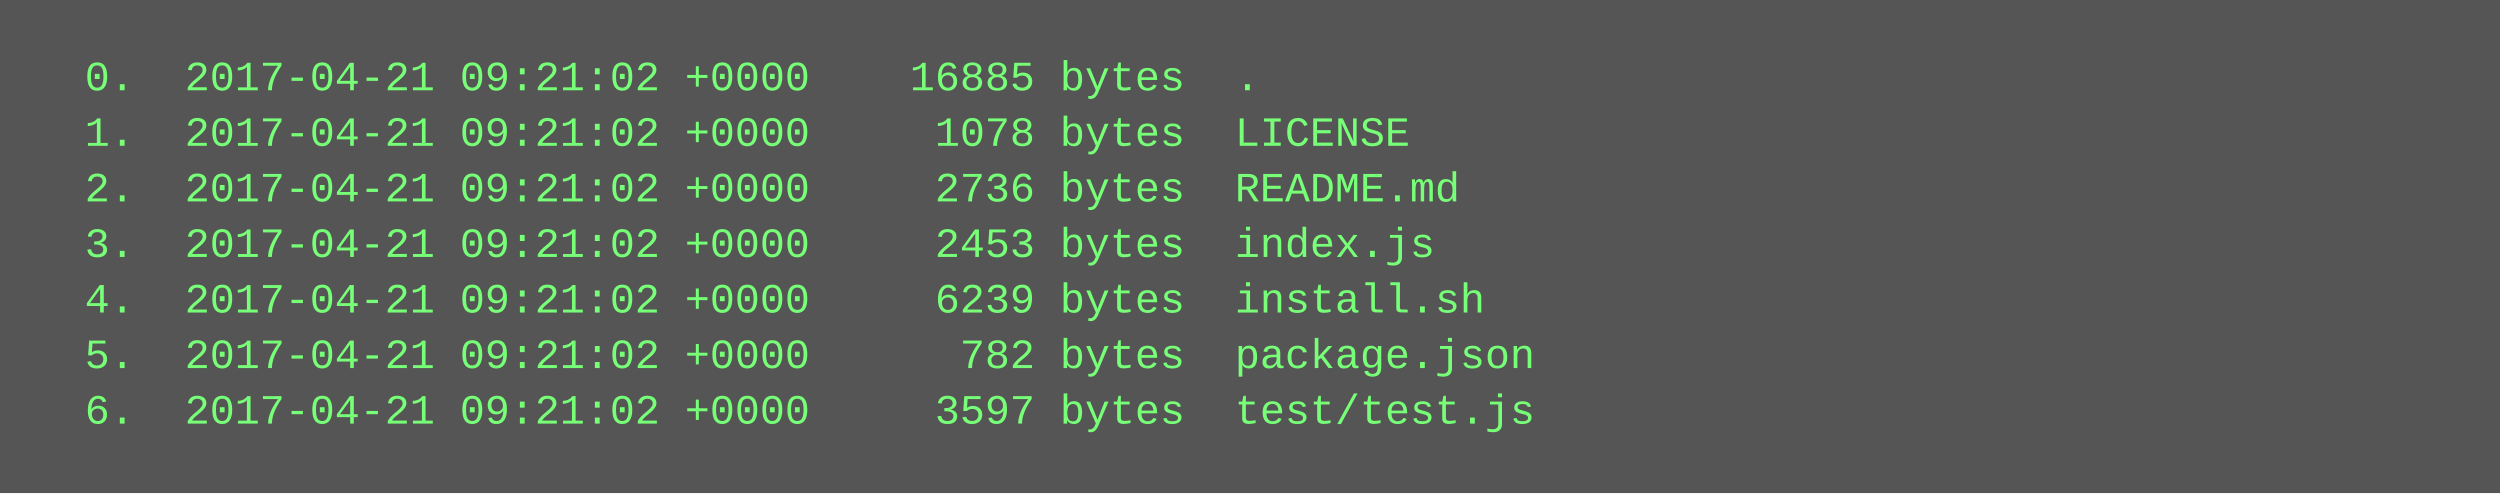
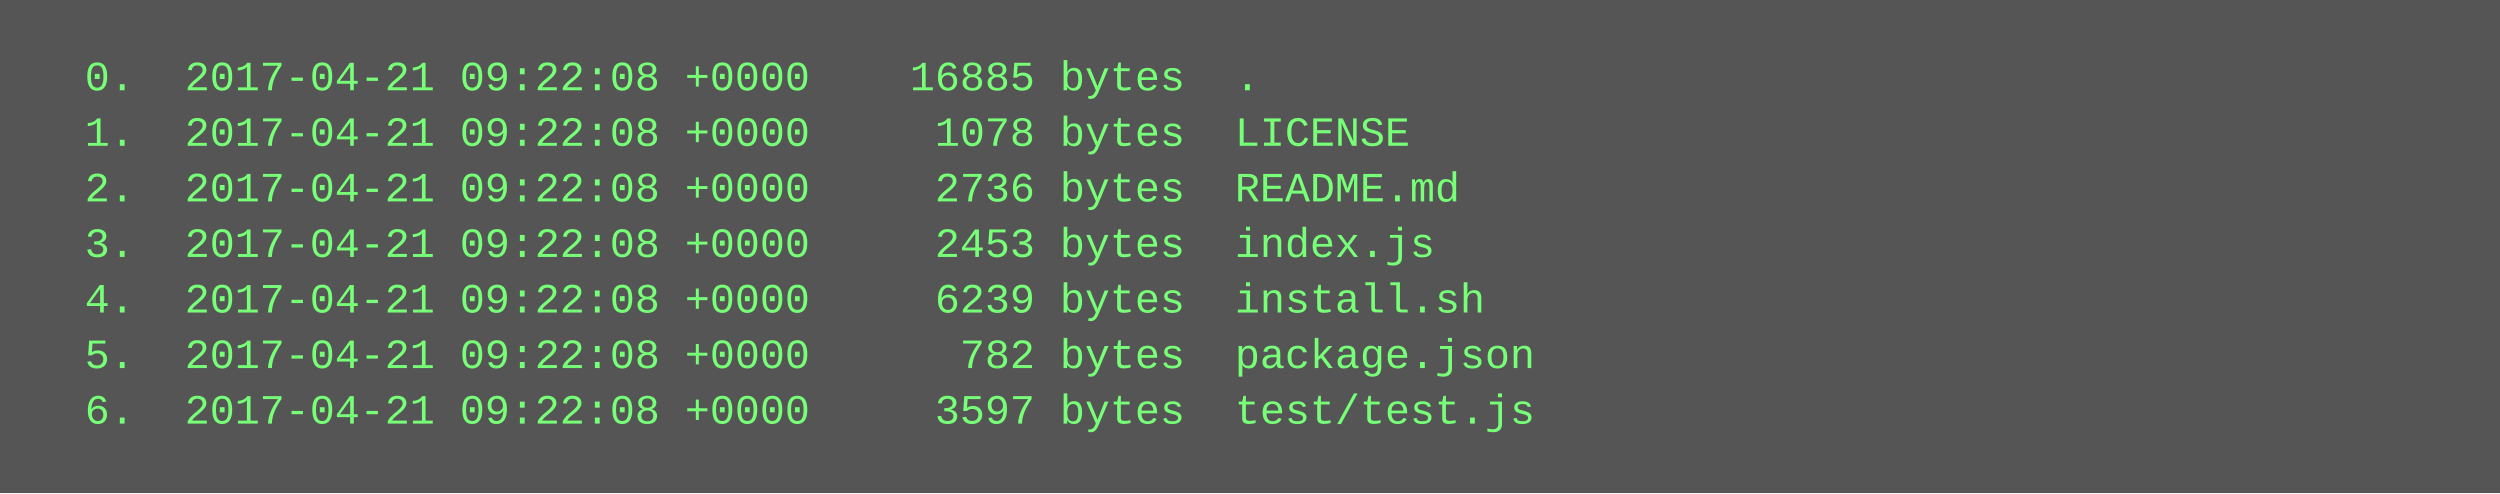
<svg xmlns="http://www.w3.org/2000/svg" height="142" width="720">
  <rect height="142" fill="#555" width="720" />
  <text fill="#7f7" font-family="Courier New" font-size="12" xml:space="preserve">
-     <tspan x="10" y="26">  0.  2017-04-21 09:21:02 +0000    16885 bytes  .</tspan>
-     <tspan x="10" y="42">  1.  2017-04-21 09:21:02 +0000     1078 bytes  LICENSE</tspan>
-     <tspan x="10" y="58">  2.  2017-04-21 09:21:02 +0000     2736 bytes  README.md</tspan>
-     <tspan x="10" y="74">  3.  2017-04-21 09:21:02 +0000     2453 bytes  index.js</tspan>
-     <tspan x="10" y="90">  4.  2017-04-21 09:21:02 +0000     6239 bytes  install.sh</tspan>
-     <tspan x="10" y="106">  5.  2017-04-21 09:21:02 +0000      782 bytes  package.json</tspan>
-     <tspan x="10" y="122">  6.  2017-04-21 09:21:02 +0000     3597 bytes  test/test.js</tspan>
+     <tspan x="10" y="26">  0.  2017-04-21 09:22:08 +0000    16885 bytes  .</tspan>
+     <tspan x="10" y="42">  1.  2017-04-21 09:22:08 +0000     1078 bytes  LICENSE</tspan>
+     <tspan x="10" y="58">  2.  2017-04-21 09:22:08 +0000     2736 bytes  README.md</tspan>
+     <tspan x="10" y="74">  3.  2017-04-21 09:22:08 +0000     2453 bytes  index.js</tspan>
+     <tspan x="10" y="90">  4.  2017-04-21 09:22:08 +0000     6239 bytes  install.sh</tspan>
+     <tspan x="10" y="106">  5.  2017-04-21 09:22:08 +0000      782 bytes  package.json</tspan>
+     <tspan x="10" y="122">  6.  2017-04-21 09:22:08 +0000     3597 bytes  test/test.js</tspan>
  </text>
</svg>
